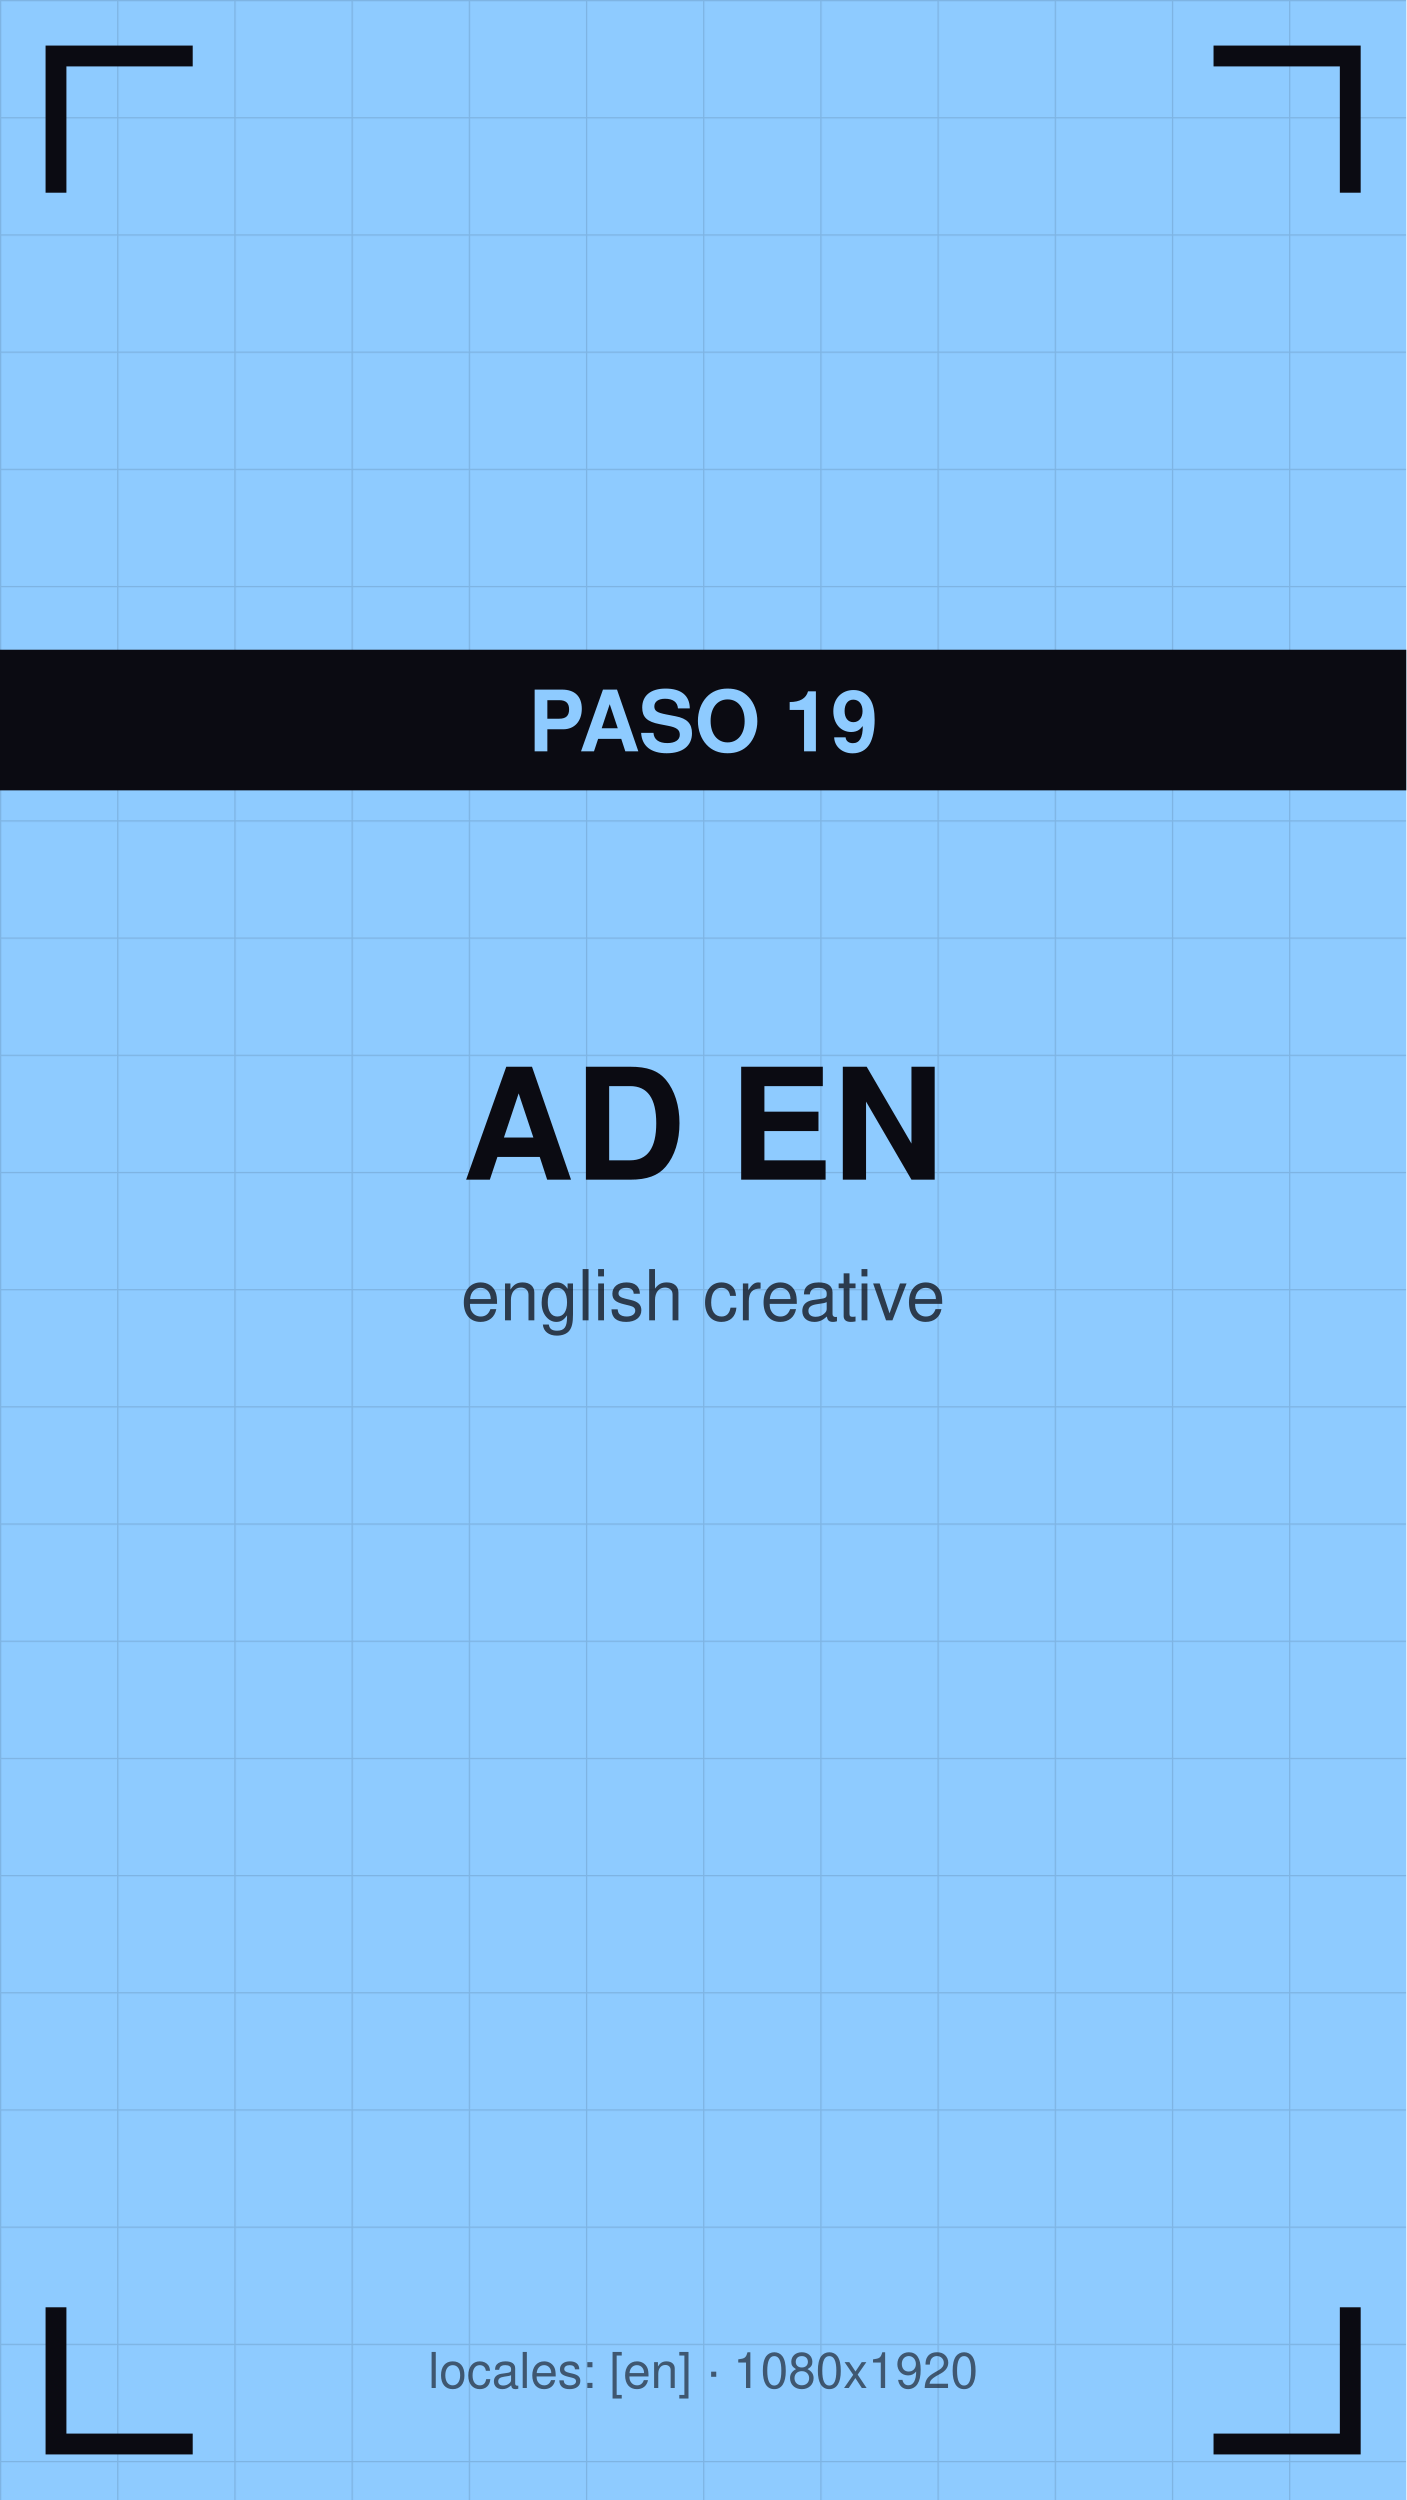
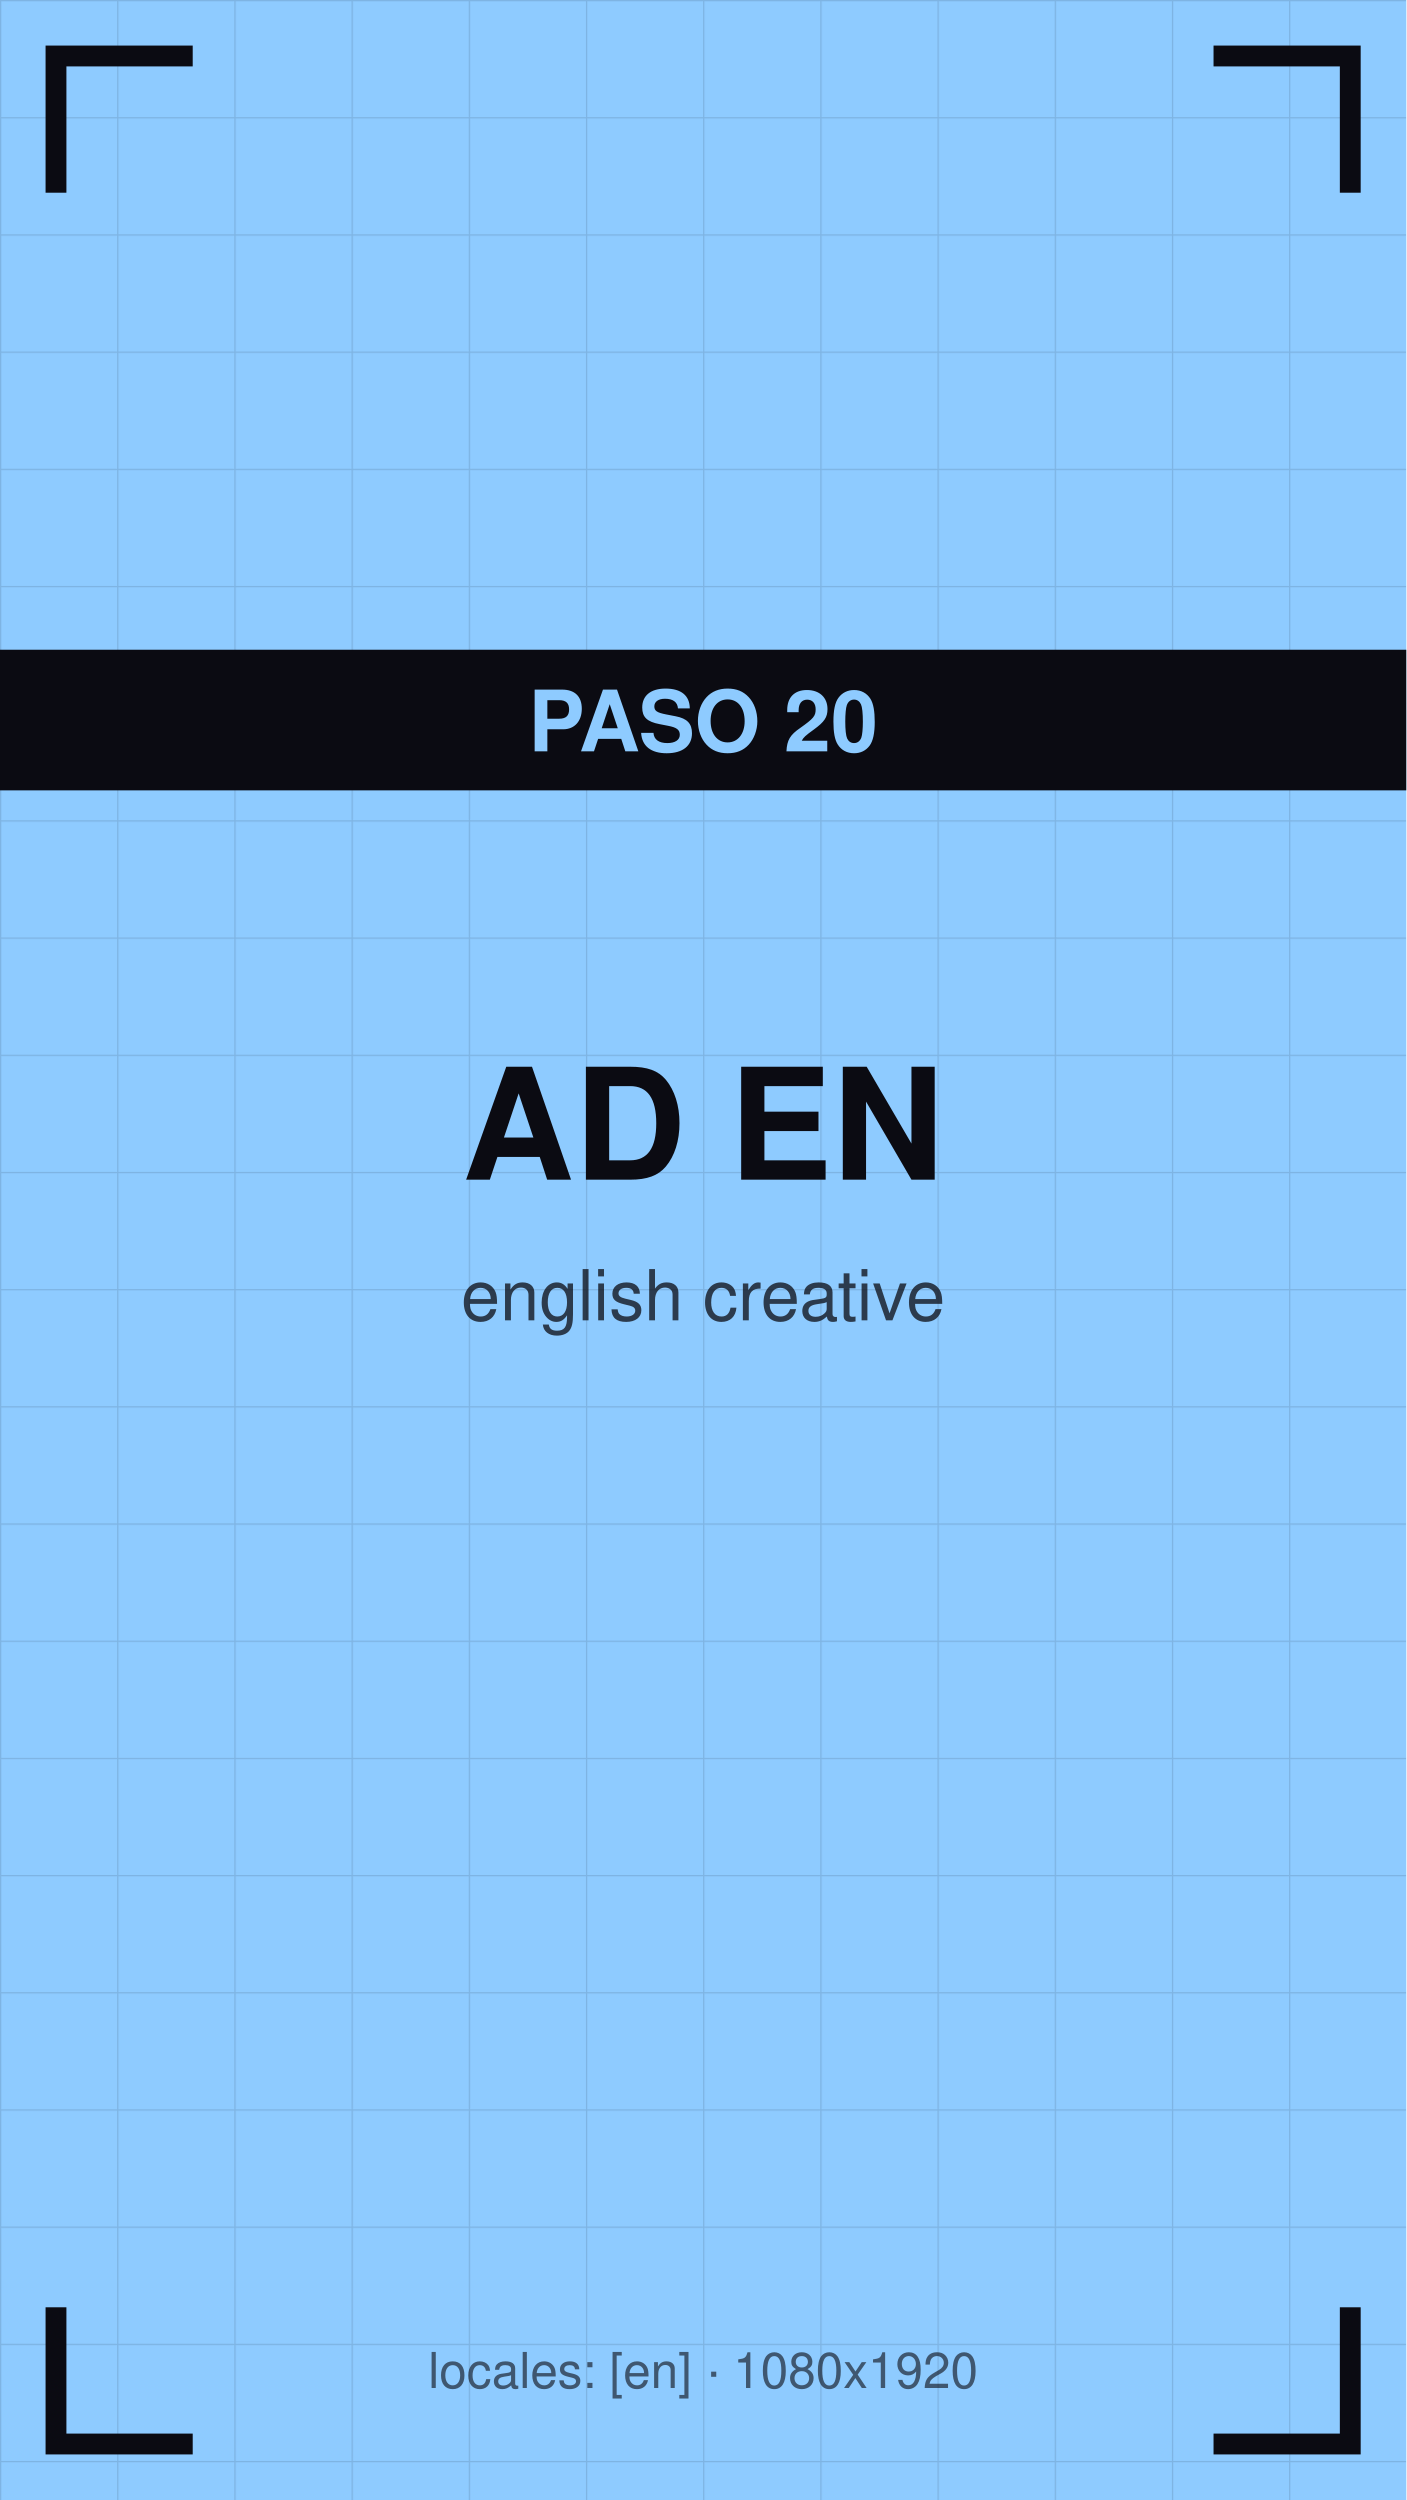
<svg xmlns="http://www.w3.org/2000/svg" viewBox="0 0 1080 1920" width="1080" height="1920">
  <defs>
    <pattern id="g" width="90" height="90" patternUnits="userSpaceOnUse">
      <path d="M90 0 L0 0 0 90" fill="none" stroke="#0b0b12" stroke-opacity="0.12" stroke-width="2" />
    </pattern>
  </defs>
  <rect width="1080" height="1920" fill="#8ecbff" />
  <rect width="1080" height="1920" fill="url(#g)" />
  <path d="M43 140 V43 H140" stroke="#0b0b12" stroke-width="16" fill="none" stroke-linecap="square" />
  <path d="M1037 140 V43 H940" stroke="#0b0b12" stroke-width="16" fill="none" stroke-linecap="square" />
  <path d="M43 1780 V1877 H140" stroke="#0b0b12" stroke-width="16" fill="none" stroke-linecap="square" />
  <path d="M1037 1780 V1877 H940" stroke="#0b0b12" stroke-width="16" fill="none" stroke-linecap="square" />
  <text x="540" y="906" font-family="Helvetica,Arial,sans-serif" font-size="119" font-weight="bold" fill="#0b0b12" text-anchor="middle">AD EN</text>
  <text x="540" y="1014" font-family="Helvetica,Arial,sans-serif" font-size="54" fill="#0b0b12" fill-opacity="0.75" text-anchor="middle">english creative</text>
  <rect y="499" width="1080" height="108" fill="#0b0b12" />
-   <text x="540" y="577" font-family="Helvetica,Arial,sans-serif" font-size="65" font-weight="bold" fill="#8ecbff" text-anchor="middle">PASO 19</text>
+   <text x="540" y="577" font-family="Helvetica,Arial,sans-serif" font-size="65" font-weight="bold" fill="#8ecbff" text-anchor="middle">PASO 20</text>
  <text x="540" y="1834" font-family="Helvetica,Arial,sans-serif" font-size="38" fill="#0b0b12" fill-opacity="0.6" text-anchor="middle">locales: [en] · 1080x1920</text>
</svg>
